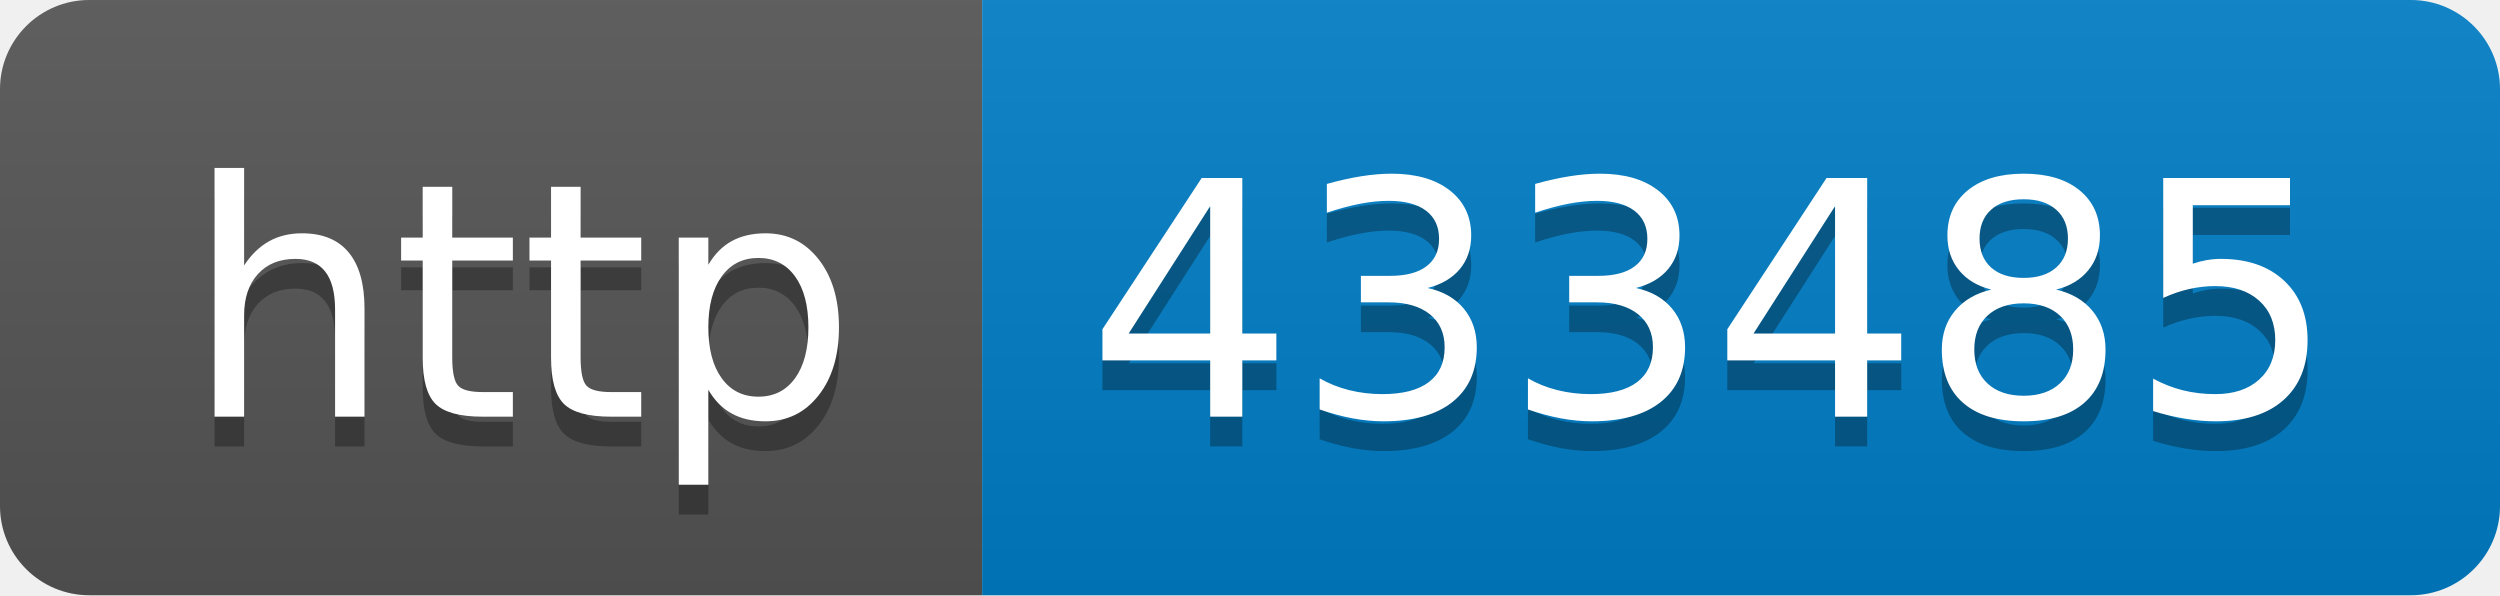
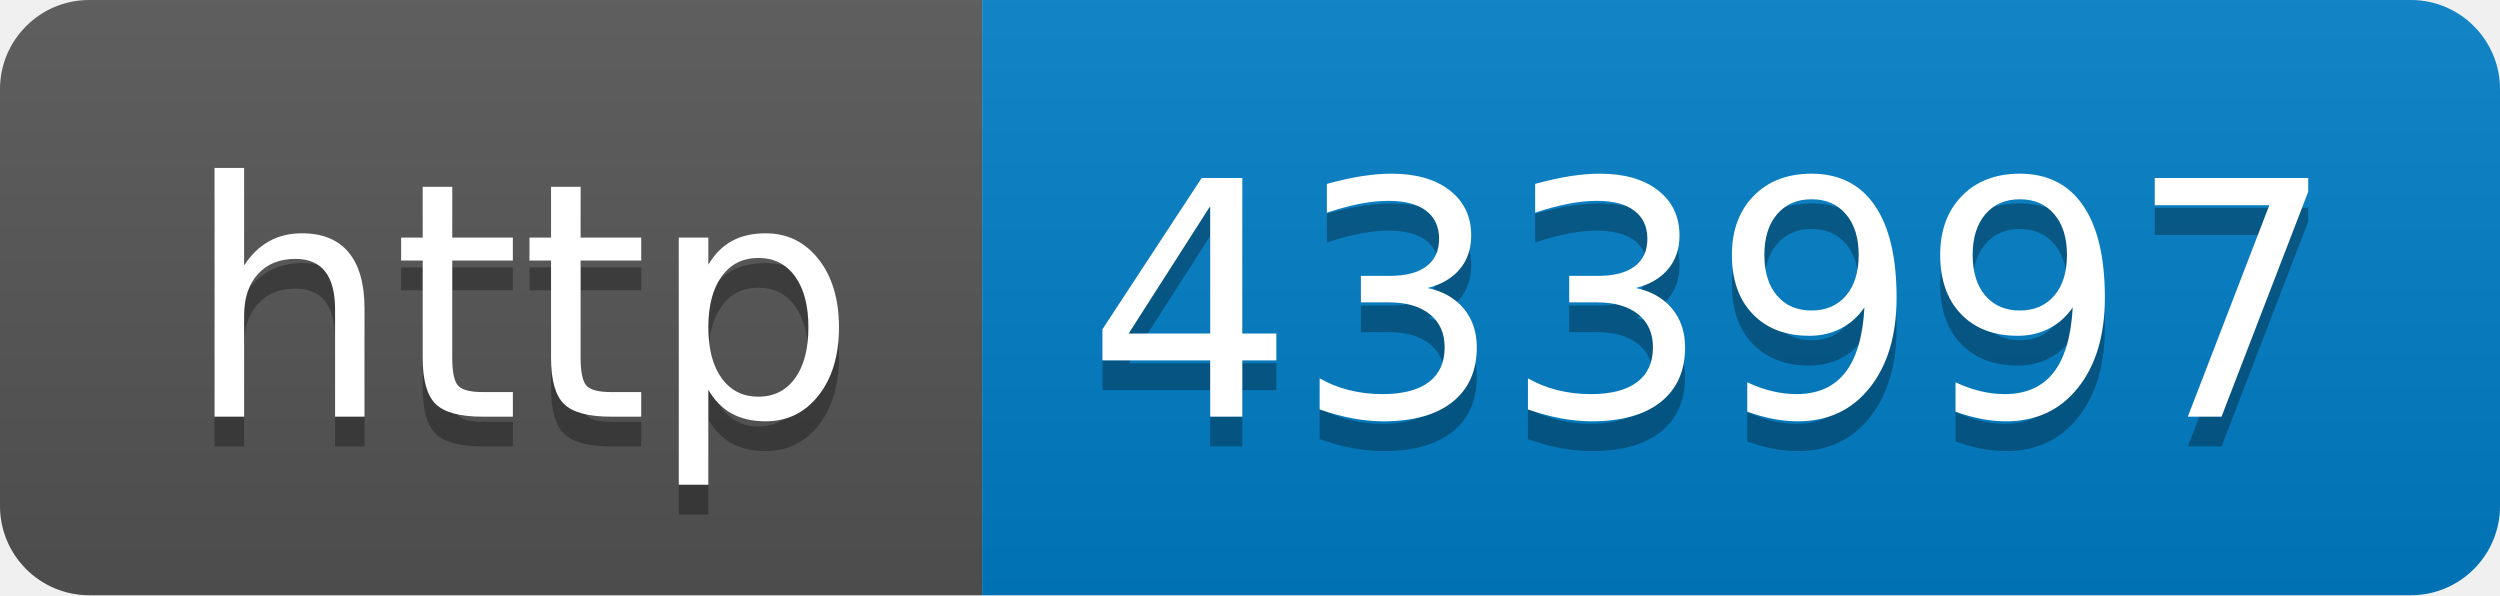
- <svg xmlns="http://www.w3.org/2000/svg" width="84" height="20" role="img" aria-label="http: 433485">
+ <svg xmlns="http://www.w3.org/2000/svg" width="84" height="20" role="img" aria-label="http: 433997">
  <linearGradient id="s" x2="0" y2="100%">
    <stop offset="0" stop-color="#bbb" stop-opacity=".1" />
    <stop offset="1" stop-opacity=".1" />
  </linearGradient>
  <clipPath id="r">
    <rect width="84" height="20" rx="3" fill="#fff" />
  </clipPath>
  <g clip-path="url(#r)">
    <rect width="33" height="20" fill="#555" />
    <rect x="33" width="51" height="20" fill="#007ec6" />
    <rect width="84" height="20" fill="url(#s)" />
  </g>
  <g fill="#fff" text-anchor="middle" font-family="Verdana,Geneva,DejaVu Sans,sans-serif" text-rendering="geometricPrecision" font-size="110">
    <text aria-hidden="true" x="175" y="150" fill="#010101" fill-opacity=".3" transform="scale(.1)" textLength="230">http</text>
    <text x="175" y="140" transform="scale(.1)" fill="#fff" textLength="230">http</text>
-     <text aria-hidden="true" x="575" y="150" fill="#010101" fill-opacity=".3" transform="scale(.1)" textLength="410">433485</text>
-     <text x="575" y="140" transform="scale(.1)" fill="#fff" textLength="410">433485</text>
+     <text aria-hidden="true" x="575" y="150" fill="#010101" fill-opacity=".3" transform="scale(.1)" textLength="410">433997</text>
+     <text x="575" y="140" transform="scale(.1)" fill="#fff" textLength="410">433997</text>
  </g>
</svg>
